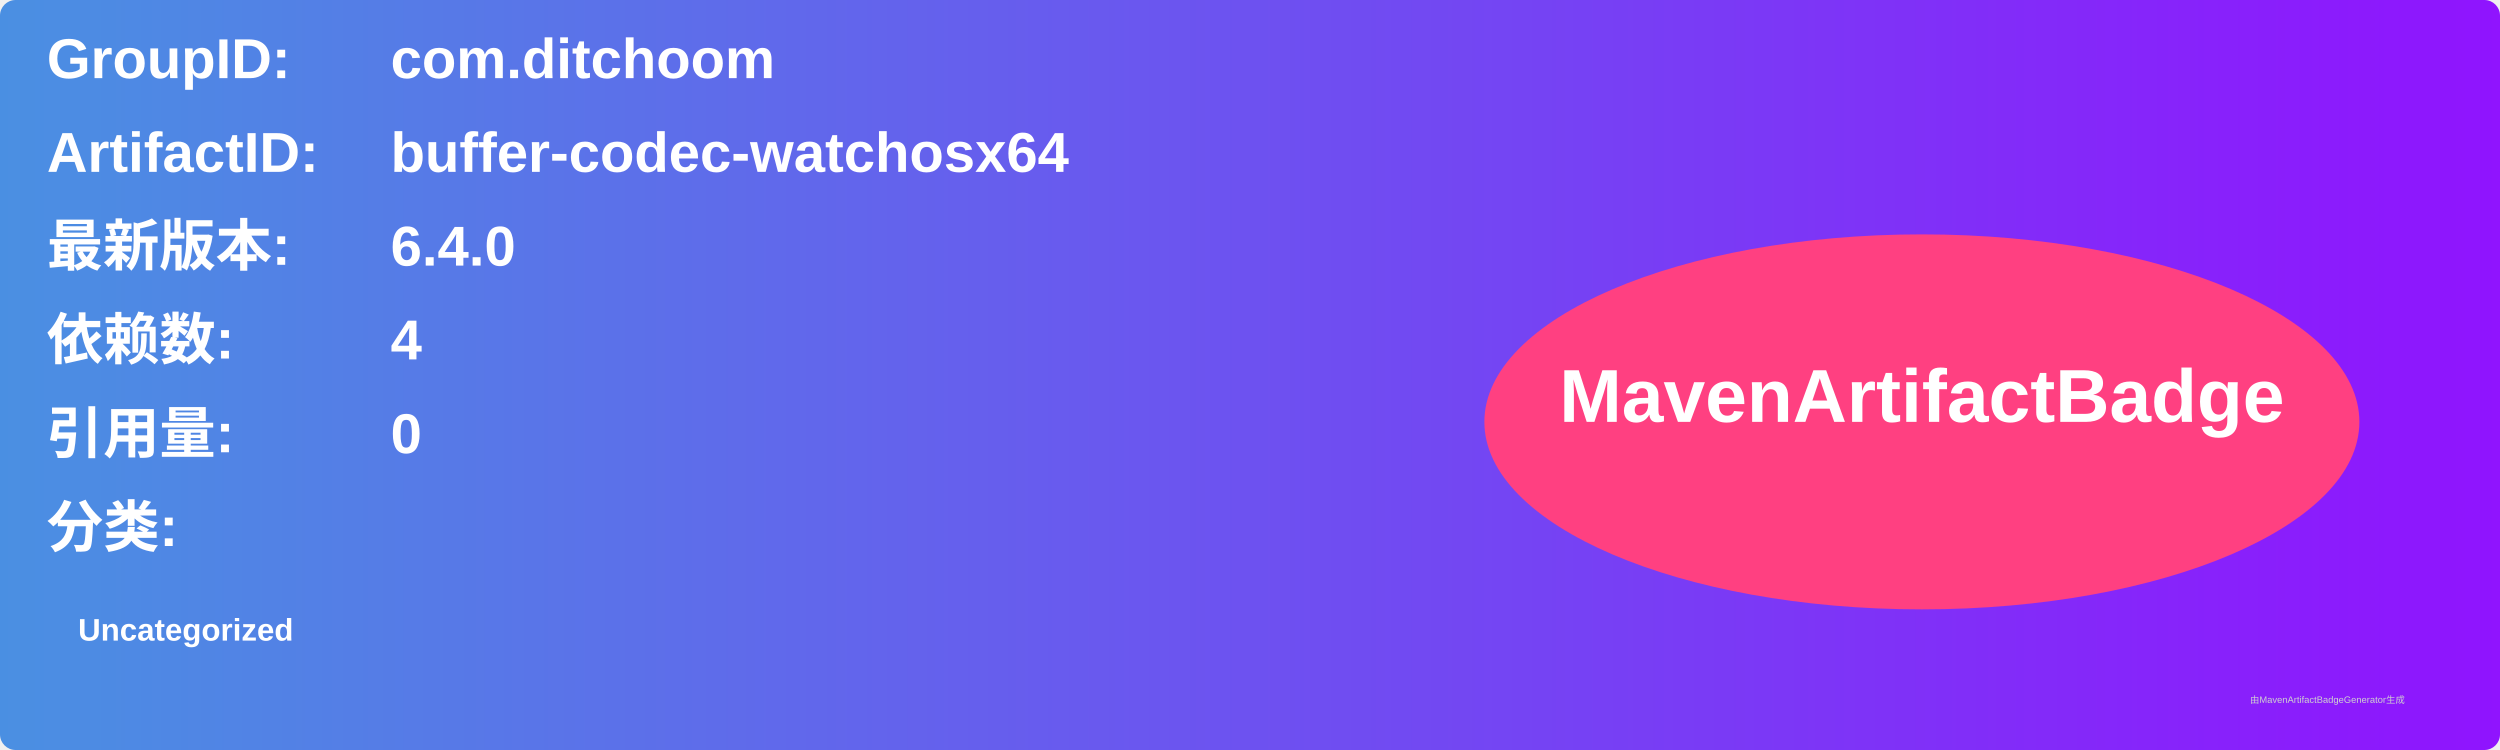
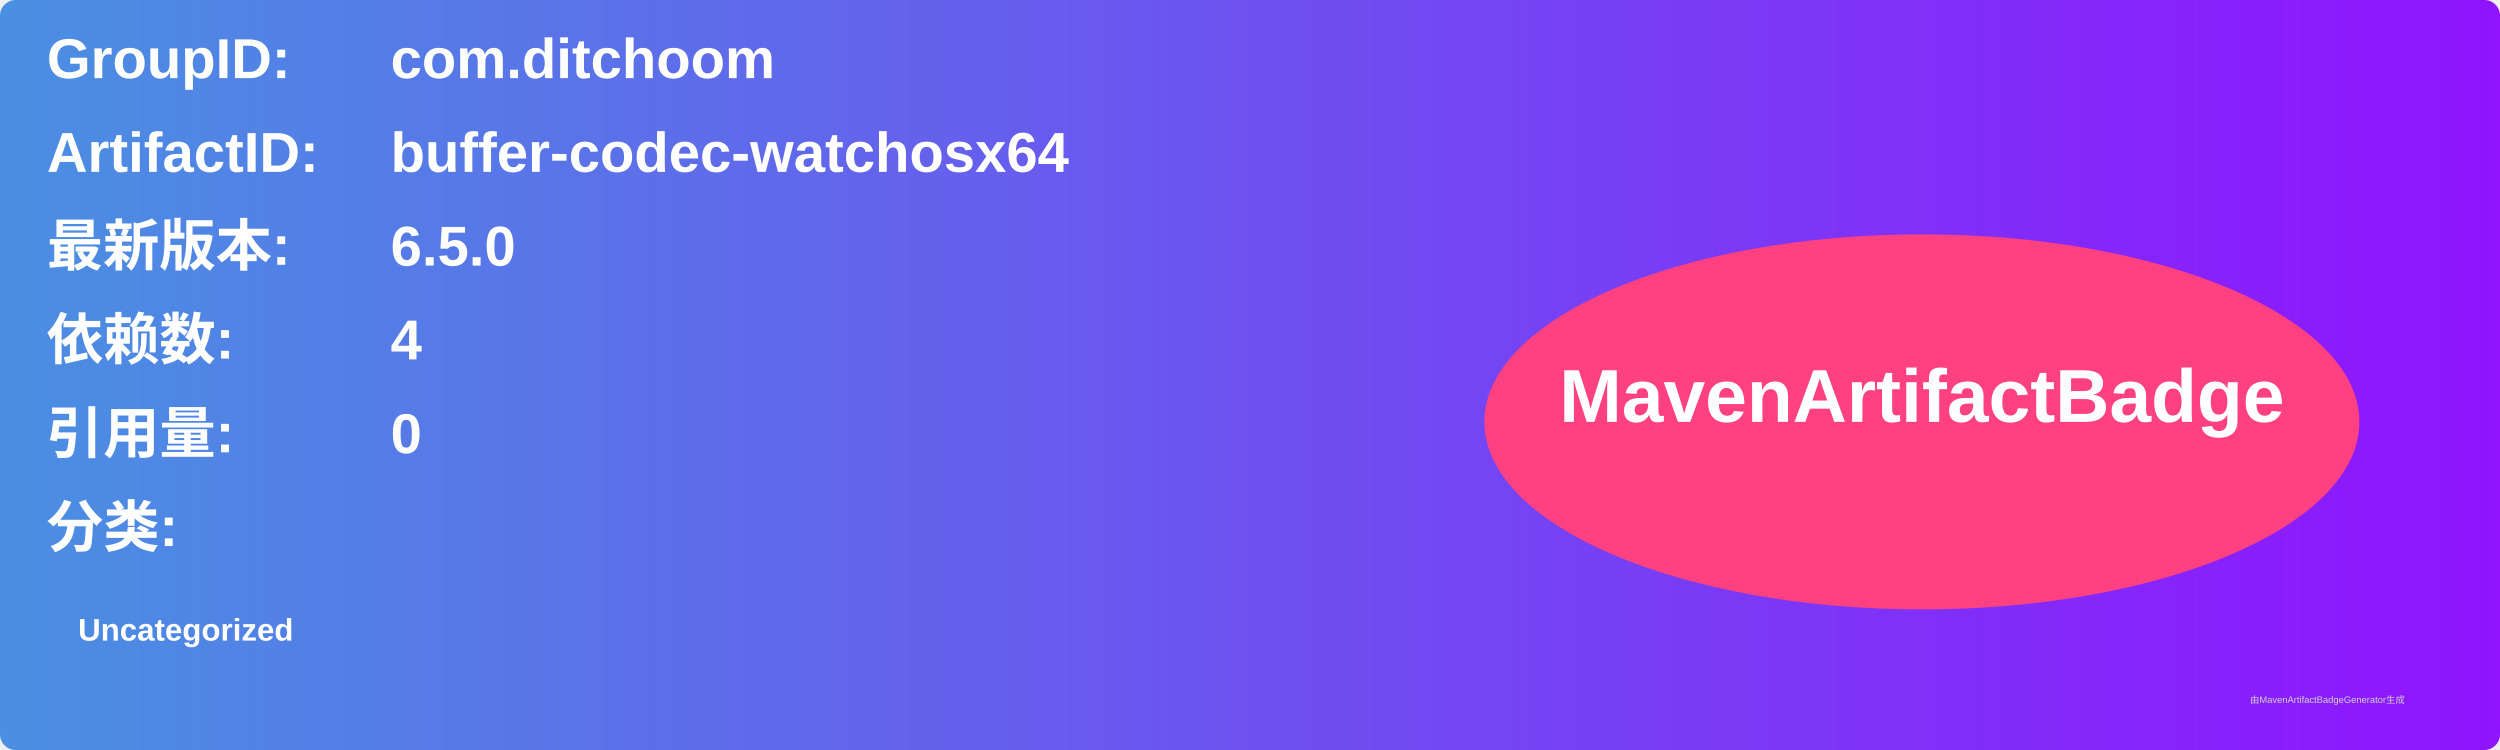
<svg xmlns="http://www.w3.org/2000/svg" width="800" height="240" viewBox="0 0 800 240">
  <linearGradient id="grad" x1="0%" y1="0%" x2="100%" y2="0%">
    <stop offset="0%" stop-color="#4a90e2" />
    <stop offset="100%" stop-color="#9013fe" />
  </linearGradient>
  <rect width="100%" height="100%" rx="5" ry="5" fill="url(#grad)" />
  <g transform="translate(15, 15)">
    <text x="0" y="10" font-family="Arial" font-size="18" fill="white" font-weight="bold" width="260">GroupID:</text>
    <text x="110" y="10" font-family="Arial" font-size="18" fill="white" font-weight="bold" width="460">com.ditchoom</text>
    <text x="0" y="40" font-family="Arial" font-size="18" fill="white" font-weight="bold" width="260">ArtifactID:</text>
    <text x="110" y="40" font-family="Arial" font-size="18" fill="white" font-weight="bold" width="460">buffer-codec-watchosx64</text>
    <text x="0" y="70" font-family="Arial" font-size="18" fill="white" font-weight="bold">最新版本:</text>
    <text x="110" y="70" font-family="Arial" font-size="18" fill="white" font-weight="bold">
-       <tspan font-weight="bold">6.4.0</tspan>
+       <tspan font-weight="bold">6.5.0</tspan>
    </text>
    <text x="0" y="100" font-family="Arial" font-size="18" fill="white" font-weight="bold">依赖数: </text>
    <text x="110" y="100" font-family="Arial" font-size="18" fill="white">
      <tspan font-weight="bold">4</tspan>
    </text>
    <text x="0" y="130" font-family="Arial" font-size="18" fill="white" font-weight="bold">引用量: </text>
    <text x="110" y="130" font-family="Arial" font-size="18" fill="white">
      <tspan font-weight="bold">0</tspan>
    </text>
    <text x="0" y="160" font-family="Arial" font-size="18" fill="white" font-weight="bold">分类:</text>
    <text x="10" y="190" font-family="Arial" font-size="10" fill="white">
      <tspan font-weight="bold">Uncategorized</tspan>
    </text>
    <ellipse cx="600" cy="120" rx="140" ry="60" fill="#ff4081" />
    <text x="600" y="120" text-anchor="middle" font-family="Arial" font-size="24" fill="white" font-weight="bold">MavenArtifactBadge</text>
  </g>
  <text x="720" y="225" font-family="Arial" font-size="3" fill="#d0d0d0">由MavenArtifactBadgeGenerator生成</text>
</svg>
